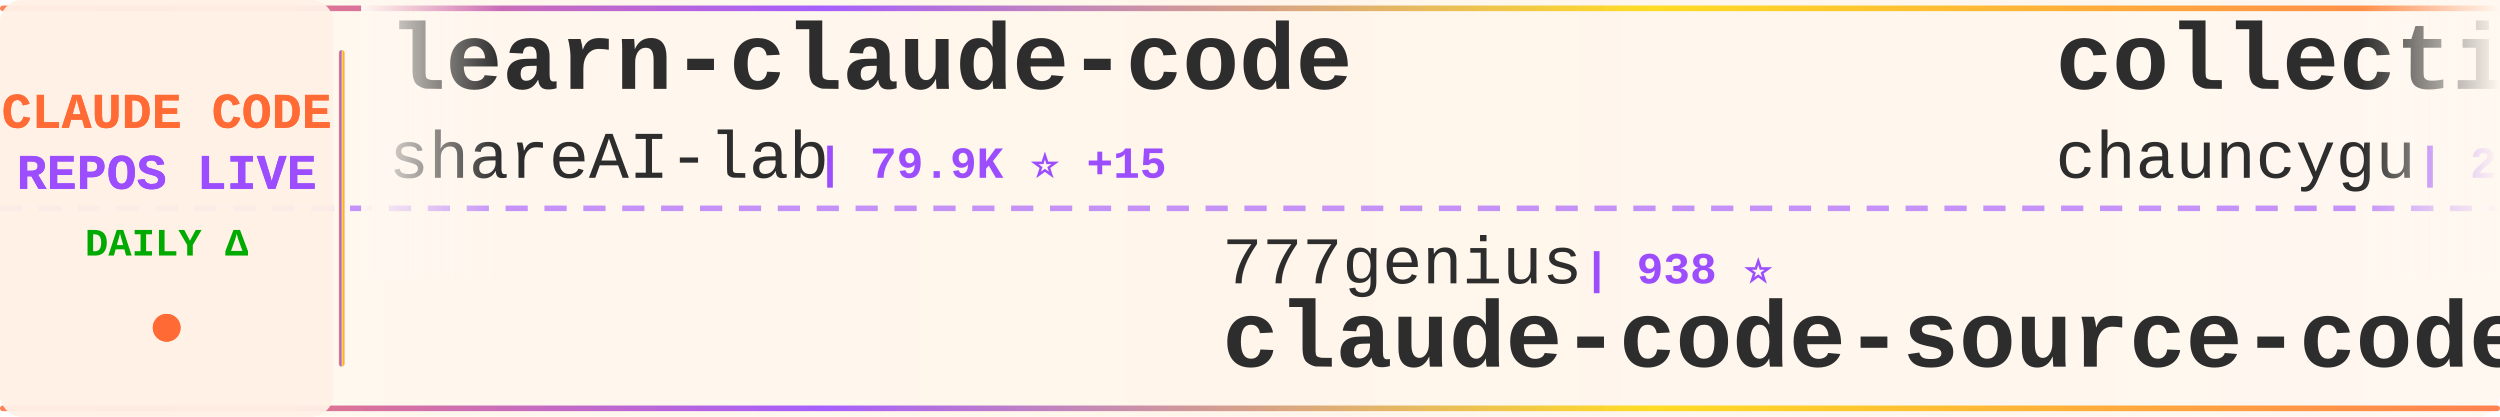
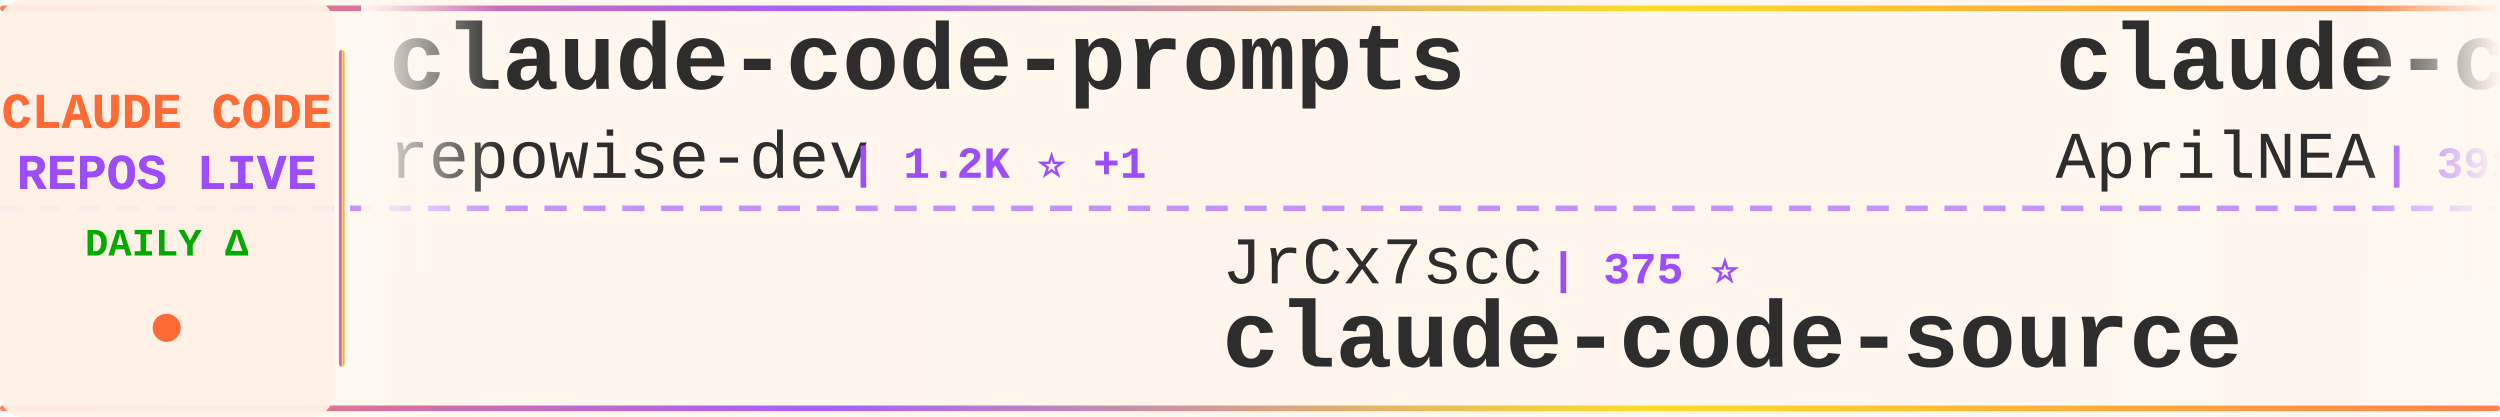
<svg xmlns="http://www.w3.org/2000/svg" width="900" height="150">
  <defs>
    <linearGradient id="tickerBg" x1="0%" y1="0%" x2="100%" y2="0%">
      <stop offset="0%" style="stop-color:#fff8f0;stop-opacity:0.98" />
      <stop offset="50%" style="stop-color:#fff5eb;stop-opacity:1" />
      <stop offset="100%" style="stop-color:#fff8f0;stop-opacity:0.98" />
    </linearGradient>
    <linearGradient id="borderGrad" x1="0%" y1="0%" x2="100%" y2="0%">
      <stop offset="0%" style="stop-color:#FF6B35;stop-opacity:0.85">
        <animate attributeName="stop-opacity" values="0.85;1;0.85" dur="2s" repeatCount="indefinite" />
      </stop>
      <stop offset="33%" style="stop-color:#9C4EFF;stop-opacity:0.9">
        <animate attributeName="stop-opacity" values="0.9;1;0.9" dur="2.2s" repeatCount="indefinite" />
      </stop>
      <stop offset="66%" style="stop-color:#FFD700;stop-opacity:0.85">
        <animate attributeName="stop-opacity" values="0.85;1;0.85" dur="1.8s" repeatCount="indefinite" />
      </stop>
      <stop offset="100%" style="stop-color:#FF6B35;stop-opacity:0.85">
        <animate attributeName="stop-opacity" values="0.85;1;0.85" dur="2s" repeatCount="indefinite" />
      </stop>
    </linearGradient>
    <filter id="textGlow">
      <feGaussianBlur stdDeviation="0.15" result="coloredBlur" />
      <feMerge>
        <feMergeNode in="coloredBlur" />
        <feMergeNode in="SourceGraphic" />
      </feMerge>
    </filter>
    <filter id="metricGlow">
      <feGaussianBlur stdDeviation="0.2" result="coloredBlur" />
      <feMerge>
        <feMergeNode in="coloredBlur" />
        <feMergeNode in="SourceGraphic" />
      </feMerge>
    </filter>
    <linearGradient id="leftFade" x1="0%" y1="0%" x2="100%" y2="0%">
      <stop offset="0%" style="stop-color:#fff8f0;stop-opacity:1" />
      <stop offset="100%" style="stop-color:#fff8f0;stop-opacity:0" />
    </linearGradient>
    <linearGradient id="rightFade" x1="0%" y1="0%" x2="100%" y2="0%">
      <stop offset="0%" style="stop-color:#fff8f0;stop-opacity:0" />
      <stop offset="100%" style="stop-color:#fff8f0;stop-opacity:1" />
    </linearGradient>
  </defs>
  <rect width="900" height="150" fill="url(#tickerBg)" rx="8" />
  <rect x="0" y="2" width="900" height="2" fill="url(#borderGrad)" rx="1" />
  <rect x="0" y="146" width="900" height="2" fill="url(#borderGrad)" rx="1" />
  <line x1="0" y1="75" x2="900" y2="75" stroke="#9C4EFF" stroke-width="2" stroke-dasharray="8 6" opacity="0.6" />
  <rect x="0" y="0" width="120" height="150" fill="#fff0e6" opacity="0.95" rx="8" />
  <text x="60" y="46" font-family="'Courier New', monospace" font-size="18" font-weight="bold" fill="#FF6B35" text-anchor="middle" filter="url(#textGlow)">
    CLAUDE CODE
  </text>
  <text x="60" y="68" font-family="'Courier New', monospace" font-size="18" font-weight="bold" fill="#9C4EFF" text-anchor="middle" filter="url(#textGlow)">
    REPOS LIVE
  </text>
  <text x="60" y="92" font-family="'Courier New', monospace" font-size="14" font-weight="bold" fill="#00aa00" text-anchor="middle">
    DAILY Δ
  </text>
  <circle cx="60" cy="118" r="5" fill="#FF6B35" filter="url(#metricGlow)">
    <animate attributeName="r" values="4;6;4" dur="1.5s" repeatCount="indefinite" />
    <animate attributeName="opacity" values="0.6;1;0.6" dur="1.5s" repeatCount="indefinite" />
  </circle>
  <rect x="122" y="18" width="2" height="114" fill="url(#borderGrad)" rx="1" />
  <clipPath id="tickerClip">
    <rect x="130" y="0" width="770" height="150" />
  </clipPath>
  <g clip-path="url(#tickerClip)">
    <g id="tickerItems">
      <animateTransform attributeName="transform" attributeType="XML" type="translate" from="0 0" to="-3000 0" dur="54s" repeatCount="indefinite" />
      <g transform="translate(0, 0)">
-         <text x="140" y="32" font-family="'Courier New', monospace" font-size="34" font-weight="bold" fill="#2d2d2d">learn-claude-code</text>
-         <text x="140" y="64" font-family="'Courier New', monospace" font-size="24" font-weight="normal" fill="#2d2d2d" opacity="1.0">shareAI-lab</text>
-         <text x="294" y="64" font-family="'Courier New', monospace" font-size="16" font-weight="bold" fill="#9C4EFF"> | 79.9K ⭐ +15</text>
+         <text x="140" y="32" font-family="'Courier New', monospace" font-size="34" font-weight="bold" fill="#2d2d2d">claude-code-prompts</text>
+         <text x="140" y="64" font-family="'Courier New', monospace" font-size="24" font-weight="normal" fill="#2d2d2d" opacity="1.0">repowise-dev</text>
+         <text x="306" y="64" font-family="'Courier New', monospace" font-size="16" font-weight="bold" fill="#9C4EFF"> | 1.2K ⭐ +1</text>
      </g>
      <g transform="translate(300, 0)">
-         <text x="140" y="102" font-family="'Courier New', monospace" font-size="24" font-weight="normal" fill="#2d2d2d" opacity="1.0">777genius</text>
-         <text x="270" y="102" font-family="'Courier New', monospace" font-size="16" font-weight="bold" fill="#9C4EFF"> | 938 ⭐</text>
-         <text x="140" y="132" font-family="'Courier New', monospace" font-size="34" font-weight="bold" fill="#2d2d2d">claude-code-source-code</text>
+         <text x="140" y="102" font-family="'Courier New', monospace" font-size="24" font-weight="normal" fill="#2d2d2d" opacity="1.0">JrCx7scC</text>
+         <text x="258" y="102" font-family="'Courier New', monospace" font-size="16" font-weight="bold" fill="#9C4EFF"> | 375 ⭐</text>
+         <text x="140" y="132" font-family="'Courier New', monospace" font-size="34" font-weight="bold" fill="#2d2d2d">claude-code-source</text>
      </g>
      <g transform="translate(600, 0)">
-         <text x="140" y="32" font-family="'Courier New', monospace" font-size="34" font-weight="bold" fill="#2d2d2d">collection-claude-code-s...</text>
-         <text x="140" y="64" font-family="'Courier New', monospace" font-size="24" font-weight="normal" fill="#2d2d2d" opacity="1.0">chauncygu</text>
-         <text x="270" y="64" font-family="'Courier New', monospace" font-size="16" font-weight="bold" fill="#9C4EFF"> | 2.9K ⭐</text>
+         <text x="140" y="32" font-family="'Courier New', monospace" font-size="34" font-weight="bold" fill="#2d2d2d">claude-code-source</text>
+         <text x="140" y="64" font-family="'Courier New', monospace" font-size="24" font-weight="normal" fill="#2d2d2d" opacity="1.0">AprilNEA</text>
+         <text x="258" y="64" font-family="'Courier New', monospace" font-size="16" font-weight="bold" fill="#9C4EFF"> | 391 ⭐</text>
      </g>
      <g transform="translate(900, 0)">
-         <text x="140" y="102" font-family="'Courier New', monospace" font-size="24" font-weight="normal" fill="#2d2d2d" opacity="1.0">Piebald-AI</text>
-         <text x="282" y="102" font-family="'Courier New', monospace" font-size="16" font-weight="bold" fill="#9C4EFF"> | 13.1K ⭐ +1</text>
-         <text x="140" y="132" font-family="'Courier New', monospace" font-size="34" font-weight="bold" fill="#2d2d2d">claude-code-system-promp...</text>
+         <text x="140" y="102" font-family="'Courier New', monospace" font-size="24" font-weight="normal" fill="#2d2d2d" opacity="1.0">lintsinghua</text>
+         <text x="294" y="102" font-family="'Courier New', monospace" font-size="16" font-weight="bold" fill="#9C4EFF"> | 4.3K ⭐</text>
+         <text x="140" y="132" font-family="'Courier New', monospace" font-size="34" font-weight="bold" fill="#2d2d2d">claude-code-book</text>
      </g>
      <g transform="translate(1200, 0)">
-         <text x="140" y="32" font-family="'Courier New', monospace" font-size="34" font-weight="bold" fill="#2d2d2d">claude-code-spec-workflo...</text>
-         <text x="140" y="64" font-family="'Courier New', monospace" font-size="24" font-weight="normal" fill="#2d2d2d" opacity="1.0">Pimzino</text>
-         <text x="246" y="64" font-family="'Courier New', monospace" font-size="16" font-weight="bold" fill="#9C4EFF"> | 3.9K ⭐</text>
+         <text x="140" y="32" font-family="'Courier New', monospace" font-size="34" font-weight="bold" fill="#2d2d2d">Claude-code</text>
+         <text x="140" y="64" font-family="'Courier New', monospace" font-size="24" font-weight="normal" fill="#2d2d2d" opacity="1.0">zstmfhy</text>
+         <text x="246" y="64" font-family="'Courier New', monospace" font-size="16" font-weight="bold" fill="#9C4EFF"> | 188 ⭐</text>
      </g>
      <g transform="translate(1500, 0)">
-         <text x="140" y="102" font-family="'Courier New', monospace" font-size="24" font-weight="normal" fill="#2d2d2d" opacity="1.0">fuergaosi233</text>
-         <text x="306" y="102" font-family="'Courier New', monospace" font-size="16" font-weight="bold" fill="#9C4EFF"> | 2.8K ⭐</text>
-         <text x="140" y="132" font-family="'Courier New', monospace" font-size="34" font-weight="bold" fill="#2d2d2d">claude-code-proxy</text>
+         <text x="140" y="102" font-family="'Courier New', monospace" font-size="24" font-weight="normal" fill="#2d2d2d" opacity="1.0">ding113</text>
+         <text x="246" y="102" font-family="'Courier New', monospace" font-size="16" font-weight="bold" fill="#9C4EFF"> | 3.4K ⭐ +1</text>
+         <text x="140" y="132" font-family="'Courier New', monospace" font-size="34" font-weight="bold" fill="#2d2d2d">claude-code-hub</text>
      </g>
      <g transform="translate(1800, 0)">
-         <text x="140" y="32" font-family="'Courier New', monospace" font-size="34" font-weight="bold" fill="#2d2d2d">Claude-Code-Source-Study</text>
-         <text x="140" y="64" font-family="'Courier New', monospace" font-size="24" font-weight="normal" fill="#2d2d2d" opacity="1.0">luyao618</text>
-         <text x="258" y="64" font-family="'Courier New', monospace" font-size="16" font-weight="bold" fill="#9C4EFF"> | 1.7K ⭐</text>
+         <text x="140" y="32" font-family="'Courier New', monospace" font-size="34" font-weight="bold" fill="#2d2d2d">awesome-claude-code-suba...</text>
+         <text x="140" y="64" font-family="'Courier New', monospace" font-size="24" font-weight="normal" fill="#2d2d2d" opacity="1.0">VoltAgent</text>
+         <text x="270" y="64" font-family="'Courier New', monospace" font-size="16" font-weight="bold" fill="#9C4EFF"> | 26.3K ⭐ +5</text>
      </g>
      <g transform="translate(2100, 0)">
-         <text x="140" y="102" font-family="'Courier New', monospace" font-size="24" font-weight="normal" fill="#2d2d2d" opacity="1.0">ponponon</text>
-         <text x="258" y="102" font-family="'Courier New', monospace" font-size="16" font-weight="bold" fill="#9C4EFF"> | 2.3K ⭐</text>
-         <text x="140" y="132" font-family="'Courier New', monospace" font-size="34" font-weight="bold" fill="#2d2d2d">claude_code_src</text>
+         <text x="140" y="102" font-family="'Courier New', monospace" font-size="24" font-weight="normal" fill="#2d2d2d" opacity="1.0">Windy3f3f3f3f</text>
+         <text x="318" y="102" font-family="'Courier New', monospace" font-size="16" font-weight="bold" fill="#9C4EFF"> | 2.8K ⭐</text>
+         <text x="140" y="132" font-family="'Courier New', monospace" font-size="34" font-weight="bold" fill="#2d2d2d">claude-code-from-scratch</text>
      </g>
      <g transform="translate(2400, 0)">
-         <text x="140" y="32" font-family="'Courier New', monospace" font-size="34" font-weight="bold" fill="#2d2d2d">claude-code-showcase</text>
-         <text x="140" y="64" font-family="'Courier New', monospace" font-size="24" font-weight="normal" fill="#2d2d2d" opacity="1.0">ChrisWiles</text>
-         <text x="282" y="64" font-family="'Courier New', monospace" font-size="16" font-weight="bold" fill="#9C4EFF"> | 6.1K ⭐</text>
+         <text x="140" y="32" font-family="'Courier New', monospace" font-size="34" font-weight="bold" fill="#2d2d2d">claude-code-telegram</text>
+         <text x="140" y="64" font-family="'Courier New', monospace" font-size="24" font-weight="normal" fill="#2d2d2d" opacity="1.0">overwirehq</text>
+         <text x="282" y="64" font-family="'Courier New', monospace" font-size="16" font-weight="bold" fill="#9C4EFF"> | 2.8K ⭐</text>
      </g>
      <g transform="translate(2700, 0)">
-         <text x="140" y="102" font-family="'Courier New', monospace" font-size="24" font-weight="normal" fill="#2d2d2d" opacity="1.0">edmund-io</text>
-         <text x="270" y="102" font-family="'Courier New', monospace" font-size="16" font-weight="bold" fill="#9C4EFF"> | 1.5K ⭐</text>
-         <text x="140" y="132" font-family="'Courier New', monospace" font-size="34" font-weight="bold" fill="#2d2d2d">edmunds-claude-code</text>
+         <text x="140" y="102" font-family="'Courier New', monospace" font-size="24" font-weight="normal" fill="#2d2d2d" opacity="1.0">Windy3f3f3f3f</text>
+         <text x="318" y="102" font-family="'Courier New', monospace" font-size="16" font-weight="bold" fill="#9C4EFF"> | 3.8K ⭐</text>
+         <text x="140" y="132" font-family="'Courier New', monospace" font-size="34" font-weight="bold" fill="#2d2d2d">how-claude-code-works</text>
      </g>
      <g transform="translate(3000, 0)">
-         <text x="140" y="32" font-family="'Courier New', monospace" font-size="34" font-weight="bold" fill="#2d2d2d">learn-claude-code</text>
-         <text x="140" y="64" font-family="'Courier New', monospace" font-size="24" font-weight="normal" fill="#2d2d2d" opacity="1.0">shareAI-lab</text>
-         <text x="294" y="64" font-family="'Courier New', monospace" font-size="16" font-weight="bold" fill="#9C4EFF"> | 79.9K ⭐ +15</text>
+         <text x="140" y="32" font-family="'Courier New', monospace" font-size="34" font-weight="bold" fill="#2d2d2d">claude-code-prompts</text>
+         <text x="140" y="64" font-family="'Courier New', monospace" font-size="24" font-weight="normal" fill="#2d2d2d" opacity="1.0">repowise-dev</text>
+         <text x="306" y="64" font-family="'Courier New', monospace" font-size="16" font-weight="bold" fill="#9C4EFF"> | 1.2K ⭐ +1</text>
      </g>
      <g transform="translate(3300, 0)">
-         <text x="140" y="102" font-family="'Courier New', monospace" font-size="24" font-weight="normal" fill="#2d2d2d" opacity="1.0">777genius</text>
-         <text x="270" y="102" font-family="'Courier New', monospace" font-size="16" font-weight="bold" fill="#9C4EFF"> | 938 ⭐</text>
-         <text x="140" y="132" font-family="'Courier New', monospace" font-size="34" font-weight="bold" fill="#2d2d2d">claude-code-source-code</text>
+         <text x="140" y="102" font-family="'Courier New', monospace" font-size="24" font-weight="normal" fill="#2d2d2d" opacity="1.0">JrCx7scC</text>
+         <text x="258" y="102" font-family="'Courier New', monospace" font-size="16" font-weight="bold" fill="#9C4EFF"> | 375 ⭐</text>
+         <text x="140" y="132" font-family="'Courier New', monospace" font-size="34" font-weight="bold" fill="#2d2d2d">claude-code-source</text>
      </g>
      <g transform="translate(3600, 0)">
-         <text x="140" y="32" font-family="'Courier New', monospace" font-size="34" font-weight="bold" fill="#2d2d2d">collection-claude-code-s...</text>
-         <text x="140" y="64" font-family="'Courier New', monospace" font-size="24" font-weight="normal" fill="#2d2d2d" opacity="1.0">chauncygu</text>
-         <text x="270" y="64" font-family="'Courier New', monospace" font-size="16" font-weight="bold" fill="#9C4EFF"> | 2.9K ⭐</text>
+         <text x="140" y="32" font-family="'Courier New', monospace" font-size="34" font-weight="bold" fill="#2d2d2d">claude-code-source</text>
+         <text x="140" y="64" font-family="'Courier New', monospace" font-size="24" font-weight="normal" fill="#2d2d2d" opacity="1.0">AprilNEA</text>
+         <text x="258" y="64" font-family="'Courier New', monospace" font-size="16" font-weight="bold" fill="#9C4EFF"> | 391 ⭐</text>
      </g>
      <g transform="translate(3900, 0)">
-         <text x="140" y="102" font-family="'Courier New', monospace" font-size="24" font-weight="normal" fill="#2d2d2d" opacity="1.0">Piebald-AI</text>
-         <text x="282" y="102" font-family="'Courier New', monospace" font-size="16" font-weight="bold" fill="#9C4EFF"> | 13.1K ⭐ +1</text>
-         <text x="140" y="132" font-family="'Courier New', monospace" font-size="34" font-weight="bold" fill="#2d2d2d">claude-code-system-promp...</text>
+         <text x="140" y="102" font-family="'Courier New', monospace" font-size="24" font-weight="normal" fill="#2d2d2d" opacity="1.0">lintsinghua</text>
+         <text x="294" y="102" font-family="'Courier New', monospace" font-size="16" font-weight="bold" fill="#9C4EFF"> | 4.3K ⭐</text>
+         <text x="140" y="132" font-family="'Courier New', monospace" font-size="34" font-weight="bold" fill="#2d2d2d">claude-code-book</text>
      </g>
    </g>
  </g>
  <rect x="130" y="0" width="50" height="100" fill="url(#leftFade)" />
  <rect x="850" y="0" width="50" height="100" fill="url(#rightFade)" />
</svg>
